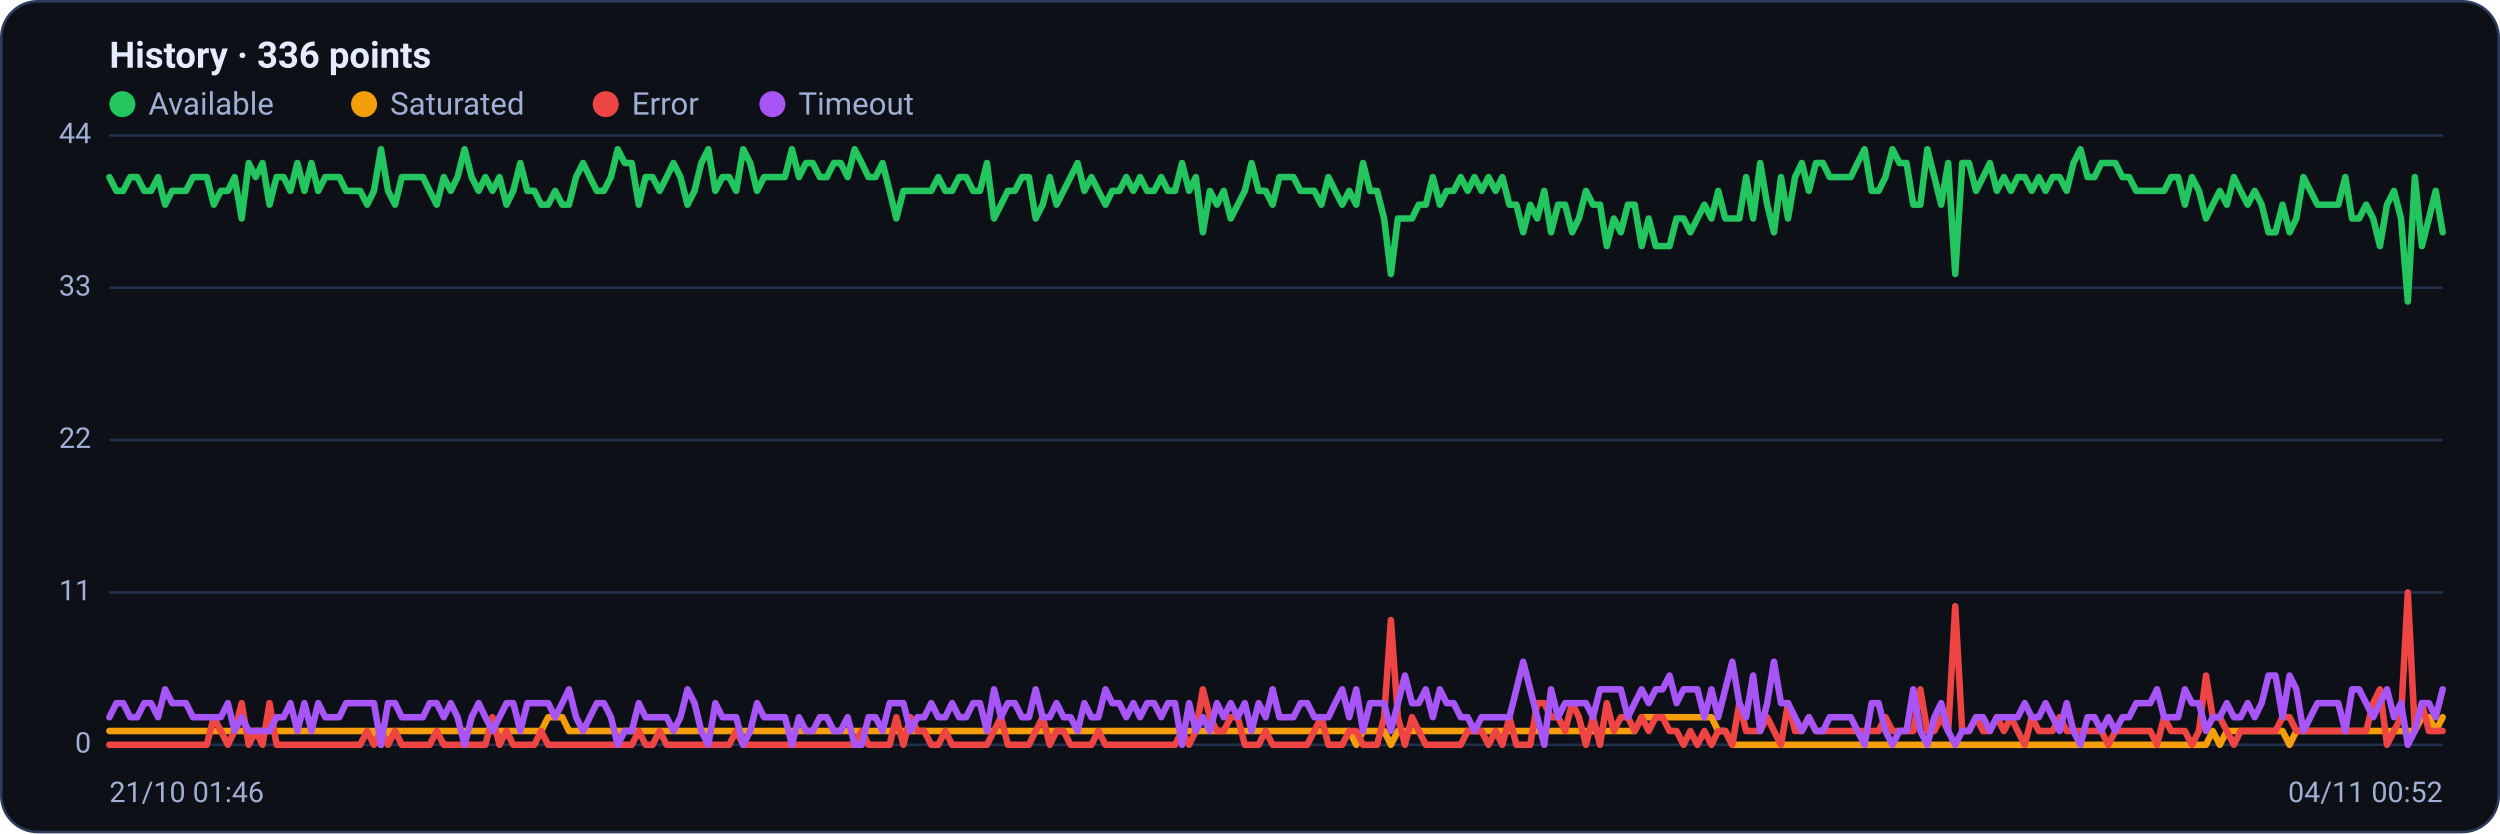
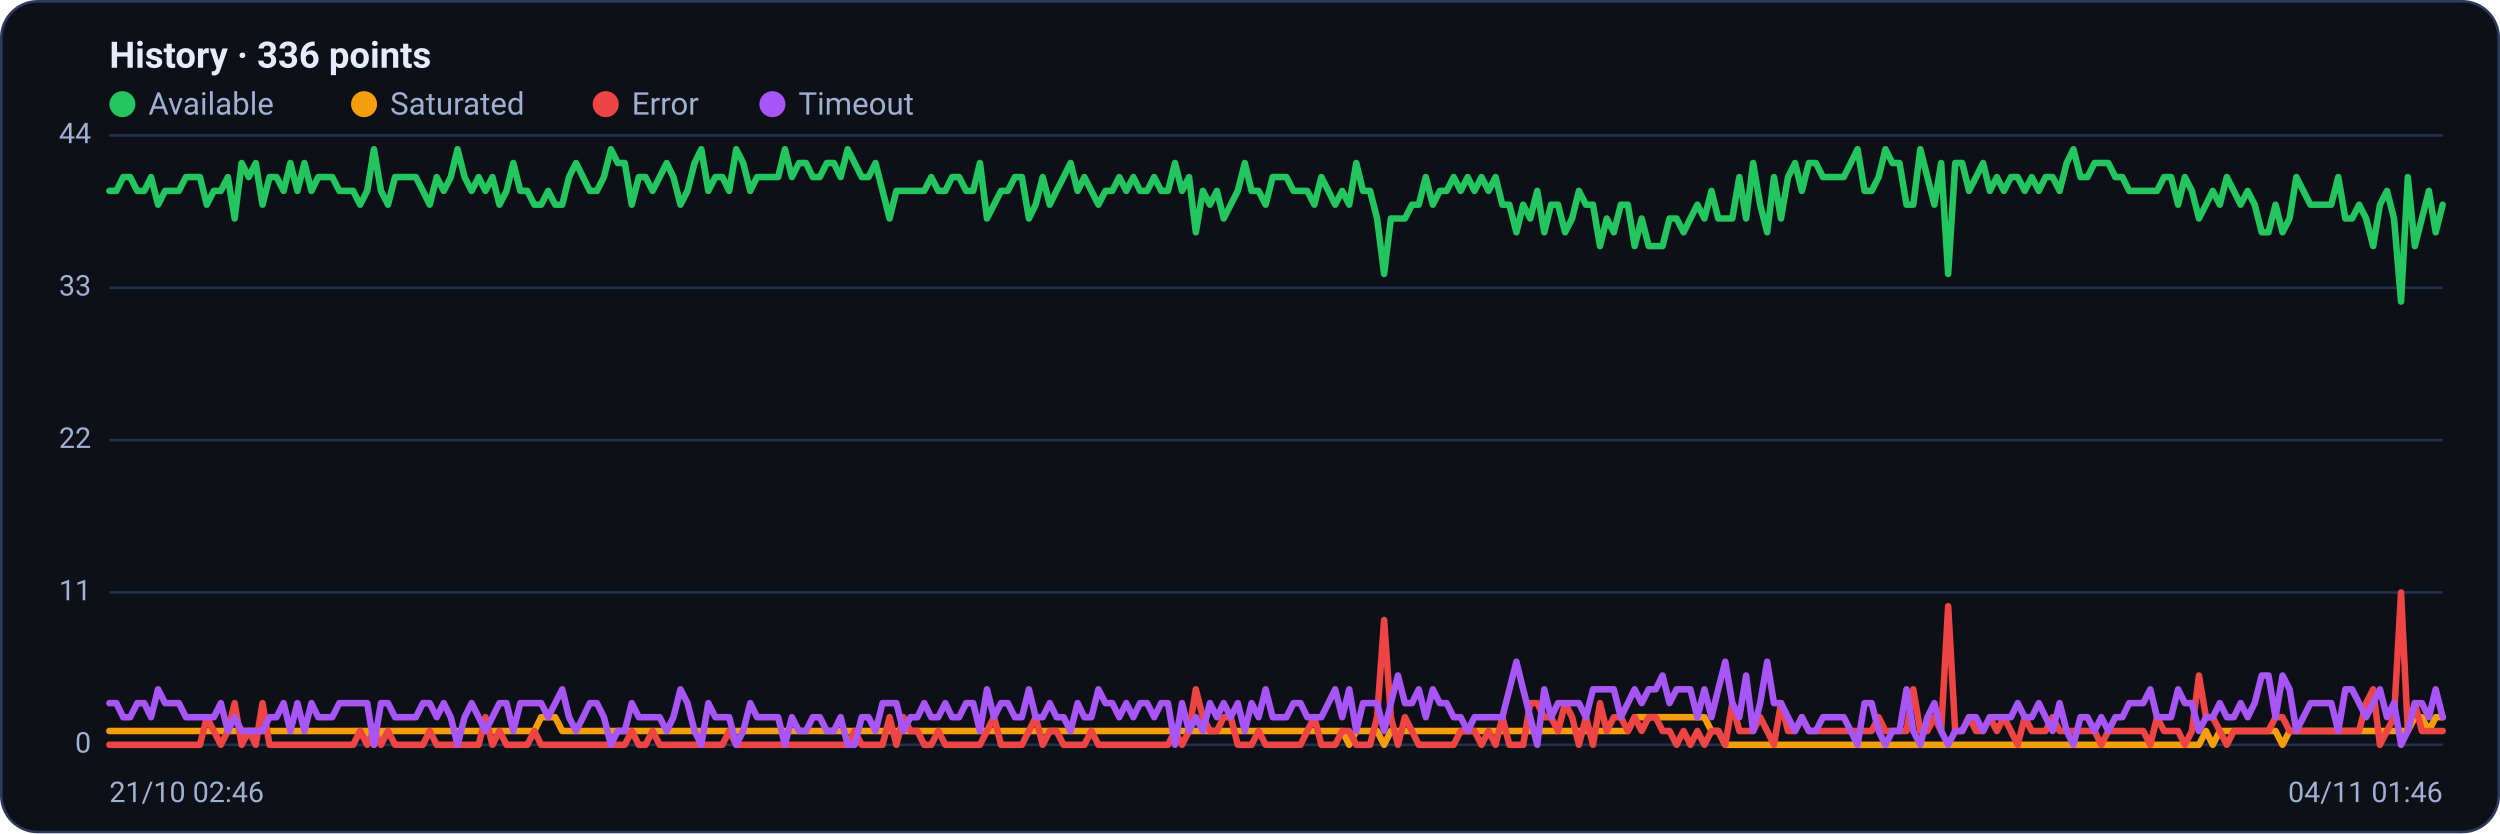
<svg xmlns="http://www.w3.org/2000/svg" viewBox="0 0 960 320" width="960" height="320" font-family="Segoe UI, system-ui, -apple-system, Roboto, Helvetica, Arial, sans-serif" role="img" aria-label="Availability history per region">
  <rect x="0.5" y="0.5" width="959" height="319" rx="14" fill="#0d1117" stroke="#2c3a5e" />
  <text x="42" y="26" font-size="14" font-weight="600" fill="#e6ecff">History · 336 points</text>
  <circle cx="47" cy="40" r="5" fill="#22c55e" />
  <text x="57" y="44" font-size="12" fill="#9fb0d4">Available</text>
  <circle cx="139.8" cy="40" r="5" fill="#f59e0b" />
  <text x="149.8" y="44" font-size="12" fill="#9fb0d4">Saturated</text>
  <circle cx="232.6" cy="40" r="5" fill="#ef4444" />
  <text x="242.6" y="44" font-size="12" fill="#9fb0d4">Error</text>
  <circle cx="296.6" cy="40" r="5" fill="#a855f7" />
  <text x="306.6" y="44" font-size="12" fill="#9fb0d4">Timeout</text>
  <line x1="42" y1="286.0" x2="938" y2="286.0" stroke="#21304f" stroke-width="1" />
  <text x="35" y="289.0" text-anchor="end" font-size="11" fill="#9fb0d4">0</text>
  <line x1="42" y1="227.5" x2="938" y2="227.5" stroke="#21304f" stroke-width="1" />
  <text x="35" y="230.5" text-anchor="end" font-size="11" fill="#9fb0d4">11</text>
  <line x1="42" y1="169.0" x2="938" y2="169.0" stroke="#21304f" stroke-width="1" />
  <text x="35" y="172.0" text-anchor="end" font-size="11" fill="#9fb0d4">22</text>
  <line x1="42" y1="110.5" x2="938" y2="110.5" stroke="#21304f" stroke-width="1" />
  <text x="35" y="113.5" text-anchor="end" font-size="11" fill="#9fb0d4">33</text>
  <line x1="42" y1="52.0" x2="938" y2="52.0" stroke="#21304f" stroke-width="1" />
  <text x="35" y="55.0" text-anchor="end" font-size="11" fill="#9fb0d4">44</text>
-   <polyline fill="none" stroke="#22c55e" stroke-width="2.5" stroke-linejoin="round" stroke-linecap="round" points="42.0,68.0 44.7,73.3 47.3,73.3 50.0,68.0 52.7,68.0 55.4,73.3 58.0,73.3 60.7,68.0 63.4,78.6 66.1,73.3 68.7,73.3 71.4,73.3 74.1,68.0 76.8,68.0 79.4,68.0 82.1,78.6 84.8,73.3 87.5,73.3 90.1,68.0 92.8,83.9 95.5,62.6 98.2,68.0 100.8,62.6 103.5,78.6 106.2,68.0 108.9,68.0 111.5,73.3 114.2,62.6 116.9,73.3 119.6,62.6 122.2,73.3 124.9,68.0 127.6,68.0 130.3,68.0 132.9,73.3 135.6,73.3 138.3,73.3 141.0,78.6 143.6,73.3 146.3,57.3 149.0,73.3 151.7,78.6 154.3,68.0 157.0,68.0 159.7,68.0 162.4,68.0 165.0,73.3 167.7,78.6 170.4,68.0 173.1,73.3 175.7,68.0 178.4,57.3 181.1,68.0 183.8,73.3 186.4,68.0 189.1,73.3 191.8,68.0 194.5,78.6 197.1,73.3 199.8,62.6 202.5,73.3 205.2,73.3 207.8,78.6 210.5,78.6 213.2,73.3 215.9,78.6 218.5,78.6 221.2,68.0 223.9,62.6 226.5,68.0 229.2,73.3 231.9,73.3 234.6,68.0 237.2,57.3 239.9,62.6 242.6,62.6 245.3,78.6 247.9,68.0 250.6,68.0 253.3,73.3 256.0,68.0 258.6,62.6 261.3,68.0 264.0,78.6 266.7,73.3 269.3,62.6 272.0,57.3 274.7,73.3 277.4,68.0 280.0,68.0 282.7,73.3 285.4,57.3 288.1,62.6 290.7,73.3 293.4,68.0 296.1,68.0 298.8,68.0 301.4,68.0 304.1,57.3 306.8,68.0 309.5,62.6 312.1,62.6 314.8,68.0 317.5,68.0 320.2,62.6 322.8,62.6 325.5,68.0 328.2,57.3 330.9,62.6 333.5,68.0 336.2,68.0 338.9,62.6 341.6,73.3 344.2,83.9 346.9,73.3 349.6,73.3 352.3,73.3 354.9,73.3 357.6,73.3 360.3,68.0 363.0,73.3 365.6,73.3 368.3,68.0 371.0,68.0 373.7,73.3 376.3,73.3 379.0,62.6 381.7,83.9 384.4,78.6 387.0,73.3 389.7,73.3 392.4,68.0 395.1,68.0 397.7,83.9 400.4,78.6 403.1,68.0 405.7,78.6 408.4,73.3 411.1,68.0 413.8,62.6 416.4,73.3 419.1,68.0 421.8,73.3 424.5,78.6 427.1,73.3 429.8,73.3 432.5,68.0 435.2,73.3 437.8,68.0 440.5,73.3 443.2,73.3 445.9,68.0 448.5,73.3 451.2,73.3 453.9,62.6 456.6,73.3 459.2,68.0 461.9,89.2 464.6,73.3 467.3,78.6 469.9,73.3 472.6,83.9 475.3,78.6 478.0,73.3 480.6,62.6 483.3,73.3 486.0,73.3 488.7,78.6 491.3,68.0 494.0,68.0 496.7,68.0 499.4,73.3 502.0,73.3 504.7,73.3 507.4,78.6 510.1,68.0 512.7,73.3 515.4,78.6 518.1,73.3 520.8,78.6 523.4,62.6 526.1,73.3 528.8,73.3 531.5,83.9 534.1,105.2 536.8,83.9 539.5,83.9 542.2,83.9 544.8,78.6 547.5,78.6 550.2,68.0 552.9,78.6 555.5,73.3 558.2,73.3 560.9,68.0 563.6,73.3 566.2,68.0 568.9,73.3 571.6,68.0 574.3,73.3 576.9,68.0 579.6,78.6 582.3,78.6 584.9,89.2 587.6,78.6 590.3,83.9 593.0,73.3 595.6,89.2 598.3,78.6 601.0,78.6 603.7,89.2 606.3,83.9 609.0,73.3 611.7,78.6 614.4,78.6 617.0,94.5 619.7,83.9 622.4,89.2 625.1,78.6 627.7,78.6 630.4,94.5 633.1,83.9 635.8,94.5 638.4,94.5 641.1,94.5 643.8,83.9 646.5,83.9 649.1,89.2 651.8,83.9 654.5,78.6 657.2,83.9 659.8,73.3 662.5,83.9 665.2,83.9 667.9,83.9 670.5,68.0 673.2,83.9 675.9,62.6 678.6,78.6 681.2,89.2 683.9,68.0 686.6,83.9 689.3,68.0 691.9,62.6 694.6,73.3 697.3,62.6 700.0,62.6 702.6,68.0 705.3,68.0 708.0,68.0 710.7,68.0 713.3,62.6 716.0,57.3 718.7,73.3 721.4,73.3 724.0,68.0 726.7,57.3 729.4,62.6 732.1,62.6 734.7,78.6 737.4,78.6 740.1,57.3 742.8,68.0 745.4,78.6 748.1,62.6 750.8,105.2 753.5,62.6 756.1,62.6 758.8,73.3 761.5,68.0 764.1,62.6 766.8,73.3 769.5,68.0 772.2,73.3 774.8,68.0 777.5,68.0 780.2,73.3 782.9,68.0 785.5,73.3 788.2,68.0 790.9,68.0 793.6,73.3 796.2,62.6 798.9,57.3 801.6,68.0 804.3,68.0 806.9,62.6 809.6,62.6 812.3,62.6 815.0,68.0 817.6,68.0 820.3,73.3 823.0,73.3 825.7,73.3 828.3,73.3 831.0,73.3 833.7,68.0 836.4,68.0 839.0,78.6 841.7,68.0 844.4,73.3 847.1,83.9 849.7,78.6 852.4,73.3 855.1,78.6 857.8,68.0 860.4,73.3 863.1,78.6 865.8,73.3 868.5,78.6 871.1,89.2 873.8,89.2 876.5,78.6 879.2,89.2 881.8,83.9 884.5,68.0 887.2,73.3 889.9,78.6 892.5,78.6 895.2,78.6 897.9,78.6 900.6,68.0 903.2,83.9 905.9,83.9 908.6,78.6 911.3,83.9 913.9,94.5 916.6,78.6 919.3,73.3 922.0,83.9 924.6,115.8 927.3,68.0 930.0,94.5 932.7,83.9 935.3,73.3 938.0,89.2" />
-   <polyline fill="none" stroke="#f59e0b" stroke-width="2.5" stroke-linejoin="round" stroke-linecap="round" points="42.0,280.7 44.7,280.7 47.3,280.7 50.0,280.7 52.7,280.7 55.4,280.7 58.0,280.7 60.7,280.7 63.4,280.7 66.1,280.7 68.7,280.7 71.4,280.7 74.1,280.7 76.8,280.7 79.4,280.7 82.1,280.7 84.8,280.7 87.5,280.7 90.1,280.7 92.8,280.7 95.5,280.7 98.2,280.7 100.8,280.7 103.5,280.7 106.2,280.7 108.9,280.7 111.5,280.7 114.2,280.7 116.9,280.7 119.6,280.7 122.2,280.7 124.9,280.7 127.6,280.7 130.3,280.7 132.9,280.7 135.6,280.7 138.3,280.7 141.0,280.7 143.6,280.7 146.3,286.0 149.0,280.7 151.7,280.7 154.3,280.7 157.0,280.7 159.7,280.7 162.4,280.7 165.0,280.7 167.7,280.7 170.4,280.7 173.1,280.7 175.7,280.7 178.4,280.7 181.1,280.7 183.8,280.7 186.4,280.7 189.1,280.7 191.8,280.7 194.5,280.7 197.1,280.7 199.8,280.7 202.5,280.7 205.2,280.7 207.8,280.7 210.5,275.4 213.2,275.4 215.9,275.4 218.5,280.7 221.2,280.7 223.9,280.7 226.5,280.7 229.2,280.7 231.9,280.7 234.6,280.7 237.2,280.7 239.9,280.7 242.6,280.7 245.3,280.7 247.9,280.7 250.6,280.7 253.3,280.7 256.0,280.7 258.6,280.7 261.3,280.7 264.0,280.7 266.7,280.7 269.3,280.7 272.0,280.7 274.7,280.7 277.4,280.7 280.0,280.7 282.7,280.7 285.4,280.7 288.1,280.7 290.7,280.7 293.4,280.7 296.1,280.7 298.8,280.7 301.4,280.7 304.1,280.7 306.8,280.7 309.5,280.7 312.1,280.7 314.8,280.7 317.5,280.7 320.2,280.7 322.8,280.7 325.5,280.7 328.2,280.7 330.9,280.7 333.5,280.7 336.2,280.7 338.9,280.7 341.6,280.7 344.2,280.7 346.9,280.7 349.6,280.7 352.3,280.7 354.9,280.7 357.6,280.7 360.3,280.7 363.0,280.7 365.6,280.7 368.3,280.7 371.0,280.7 373.7,280.7 376.3,280.7 379.0,280.7 381.7,280.7 384.4,280.7 387.0,280.7 389.7,280.7 392.4,280.7 395.1,280.7 397.7,280.7 400.4,280.7 403.1,280.7 405.7,280.7 408.4,280.7 411.1,280.7 413.8,280.7 416.4,280.7 419.1,280.7 421.8,280.7 424.5,280.7 427.1,280.7 429.8,280.7 432.5,280.7 435.2,280.7 437.8,280.7 440.5,280.7 443.2,280.7 445.9,280.7 448.5,280.7 451.2,280.7 453.9,280.7 456.6,280.7 459.2,280.7 461.9,280.7 464.6,280.7 467.3,280.7 469.9,280.7 472.6,280.7 475.3,280.7 478.0,280.7 480.6,280.7 483.3,280.7 486.0,280.7 488.7,280.7 491.3,280.7 494.0,280.7 496.7,280.7 499.4,280.7 502.0,280.7 504.7,280.7 507.4,280.7 510.1,280.7 512.7,280.7 515.4,280.7 518.1,280.7 520.8,286.0 523.4,280.7 526.1,280.7 528.8,280.7 531.5,280.7 534.1,286.0 536.8,280.7 539.5,280.7 542.2,280.7 544.8,280.7 547.5,280.7 550.2,280.7 552.9,280.7 555.5,280.7 558.2,280.7 560.9,280.7 563.6,280.7 566.2,280.7 568.9,280.7 571.6,280.7 574.3,280.7 576.9,280.7 579.6,280.7 582.3,280.7 584.9,280.7 587.6,280.7 590.3,280.7 593.0,280.7 595.6,280.7 598.3,280.7 601.0,280.7 603.7,280.7 606.3,280.7 609.0,280.7 611.7,280.7 614.4,280.7 617.0,280.7 619.7,280.7 622.4,280.7 625.1,280.7 627.7,280.7 630.4,275.4 633.1,275.4 635.8,275.4 638.4,275.4 641.1,275.4 643.8,275.4 646.5,275.4 649.1,275.4 651.8,275.4 654.5,275.4 657.2,275.4 659.8,280.7 662.5,280.7 665.2,286.0 667.9,286.0 670.5,286.0 673.2,286.0 675.9,286.0 678.6,286.0 681.2,286.0 683.9,286.0 686.6,286.0 689.3,286.0 691.9,286.0 694.6,286.0 697.3,286.0 700.0,286.0 702.6,286.0 705.3,286.0 708.0,286.0 710.7,286.0 713.3,286.0 716.0,286.0 718.7,286.0 721.4,286.0 724.0,286.0 726.7,286.0 729.4,286.0 732.1,286.0 734.7,286.0 737.4,286.0 740.1,286.0 742.8,286.0 745.4,286.0 748.1,286.0 750.8,286.0 753.5,286.0 756.1,286.0 758.8,286.0 761.5,286.0 764.1,286.0 766.8,286.0 769.5,286.0 772.2,286.0 774.8,286.0 777.5,286.0 780.2,286.0 782.9,286.0 785.5,286.0 788.2,286.0 790.9,286.0 793.6,286.0 796.2,286.0 798.9,286.0 801.6,286.0 804.3,286.0 806.9,286.0 809.6,286.0 812.3,286.0 815.0,286.0 817.6,286.0 820.3,286.0 823.0,286.0 825.7,286.0 828.3,286.0 831.0,286.0 833.7,286.0 836.4,286.0 839.0,286.0 841.7,286.0 844.4,286.0 847.1,286.0 849.7,280.7 852.4,286.0 855.1,280.7 857.8,280.7 860.4,280.7 863.1,280.7 865.8,280.7 868.5,280.7 871.1,280.7 873.8,280.7 876.5,280.7 879.2,286.0 881.8,280.7 884.5,280.7 887.2,280.7 889.9,280.7 892.5,280.7 895.2,280.7 897.9,280.7 900.6,280.7 903.2,280.7 905.9,280.7 908.6,280.7 911.3,280.7 913.9,280.7 916.6,280.7 919.3,280.7 922.0,280.7 924.6,280.7 927.3,280.7 930.0,275.4 932.7,275.4 935.3,280.7 938.0,275.4" />
-   <polyline fill="none" stroke="#ef4444" stroke-width="2.5" stroke-linejoin="round" stroke-linecap="round" points="42.0,286.0 44.7,286.0 47.3,286.0 50.0,286.0 52.7,286.0 55.4,286.0 58.0,286.0 60.7,286.0 63.4,286.0 66.1,286.0 68.7,286.0 71.4,286.0 74.1,286.0 76.8,286.0 79.4,286.0 82.1,275.4 84.8,280.7 87.5,286.0 90.1,280.7 92.8,270.0 95.5,286.0 98.2,280.7 100.8,286.0 103.5,270.0 106.2,286.0 108.9,286.0 111.5,286.0 114.2,286.0 116.9,286.0 119.6,286.0 122.2,286.0 124.9,286.0 127.6,286.0 130.3,286.0 132.9,286.0 135.6,286.0 138.3,286.0 141.0,280.7 143.6,286.0 146.3,280.7 149.0,286.0 151.7,280.7 154.3,286.0 157.0,286.0 159.7,286.0 162.4,286.0 165.0,286.0 167.7,280.7 170.4,286.0 173.1,286.0 175.7,286.0 178.4,286.0 181.1,286.0 183.8,286.0 186.4,286.0 189.1,275.4 191.8,286.0 194.5,280.7 197.1,286.0 199.8,286.0 202.5,286.0 205.2,286.0 207.8,280.7 210.5,286.0 213.2,286.0 215.9,286.0 218.5,286.0 221.2,286.0 223.9,286.0 226.5,286.0 229.2,286.0 231.9,286.0 234.6,286.0 237.2,286.0 239.9,286.0 242.6,286.0 245.3,280.7 247.9,286.0 250.6,286.0 253.3,280.7 256.0,286.0 258.6,286.0 261.3,286.0 264.0,286.0 266.7,286.0 269.3,286.0 272.0,286.0 274.7,286.0 277.4,286.0 280.0,286.0 282.7,280.7 285.4,286.0 288.1,286.0 290.7,286.0 293.4,286.0 296.1,286.0 298.8,286.0 301.4,286.0 304.1,286.0 306.8,286.0 309.5,286.0 312.1,286.0 314.8,286.0 317.5,286.0 320.2,286.0 322.8,286.0 325.5,286.0 328.2,286.0 330.9,280.7 333.5,286.0 336.2,286.0 338.9,286.0 341.6,286.0 344.2,275.4 346.9,286.0 349.6,275.4 352.3,280.7 354.9,280.7 357.6,286.0 360.3,286.0 363.0,280.7 365.6,286.0 368.3,286.0 371.0,286.0 373.7,286.0 376.3,286.0 379.0,286.0 381.7,280.7 384.4,275.4 387.0,286.0 389.7,286.0 392.4,286.0 395.1,286.0 397.7,280.7 400.4,275.4 403.1,286.0 405.7,280.7 408.4,280.7 411.1,286.0 413.8,286.0 416.4,286.0 419.1,286.0 421.8,280.7 424.5,286.0 427.1,286.0 429.8,286.0 432.5,286.0 435.2,286.0 437.8,286.0 440.5,286.0 443.2,286.0 445.9,286.0 448.5,286.0 451.2,286.0 453.9,280.7 456.6,286.0 459.2,280.7 461.9,264.7 464.6,275.4 467.3,280.7 469.9,280.7 472.6,275.4 475.3,275.4 478.0,286.0 480.6,286.0 483.3,286.0 486.0,280.7 488.7,286.0 491.3,286.0 494.0,286.0 496.7,286.0 499.4,286.0 502.0,286.0 504.7,280.7 507.4,275.4 510.1,286.0 512.7,286.0 515.4,286.0 518.1,280.7 520.8,280.7 523.4,286.0 526.1,286.0 528.8,286.0 531.5,275.4 534.1,238.1 536.8,275.4 539.5,286.0 542.2,275.4 544.8,280.7 547.5,286.0 550.2,286.0 552.9,286.0 555.5,286.0 558.2,286.0 560.9,286.0 563.6,280.7 566.2,280.7 568.9,280.7 571.6,286.0 574.3,280.7 576.9,286.0 579.6,275.4 582.3,286.0 584.9,286.0 587.6,286.0 590.3,270.0 593.0,270.0 595.6,275.4 598.3,275.4 601.0,280.7 603.7,270.0 606.3,275.4 609.0,286.0 611.7,275.4 614.4,286.0 617.0,270.0 619.7,280.7 622.4,275.4 625.1,275.4 627.7,280.7 630.4,275.4 633.1,280.7 635.8,275.4 638.4,275.4 641.1,280.7 643.8,280.7 646.5,286.0 649.1,280.7 651.8,286.0 654.5,280.7 657.2,286.0 659.8,280.7 662.5,280.7 665.2,286.0 667.9,270.0 670.5,280.7 673.2,280.7 675.9,280.7 678.6,275.4 681.2,280.7 683.9,286.0 686.6,270.0 689.3,280.7 691.9,280.7 694.6,275.4 697.3,280.7 700.0,280.7 702.6,280.7 705.3,280.7 708.0,280.7 710.7,280.7 713.3,280.7 716.0,280.7 718.7,280.7 721.4,280.7 724.0,275.4 726.7,280.7 729.4,280.7 732.1,280.7 734.7,280.7 737.4,264.7 740.1,280.7 742.8,280.7 745.4,275.4 748.1,280.7 750.8,232.8 753.5,280.7 756.1,280.7 758.8,275.4 761.5,280.7 764.1,280.7 766.8,275.4 769.5,280.7 772.2,275.4 774.8,280.7 777.5,286.0 780.2,275.4 782.9,280.7 785.5,280.7 788.2,280.7 790.9,275.4 793.6,280.7 796.2,280.7 798.9,280.7 801.6,280.7 804.3,280.7 806.9,280.7 809.6,286.0 812.3,280.7 815.0,280.7 817.6,280.7 820.3,280.7 823.0,280.7 825.7,280.7 828.3,286.0 831.0,275.4 833.7,280.7 836.4,280.7 839.0,280.7 841.7,286.0 844.4,280.7 847.1,259.4 849.7,275.4 852.4,275.4 855.1,280.7 857.8,286.0 860.4,280.7 863.1,280.7 865.8,280.7 868.5,280.7 871.1,280.7 873.8,280.7 876.5,275.4 879.2,275.4 881.8,280.7 884.5,280.7 887.2,280.7 889.9,280.7 892.5,280.7 895.2,280.7 897.9,280.7 900.6,280.7 903.2,280.7 905.9,280.7 908.6,280.7 911.3,270.0 913.9,264.7 916.6,286.0 919.3,280.7 922.0,275.4 924.6,227.5 927.3,280.7 930.0,270.0 932.7,280.7 935.3,280.7 938.0,280.7" />
-   <polyline fill="none" stroke="#a855f7" stroke-width="2.5" stroke-linejoin="round" stroke-linecap="round" points="42.0,275.4 44.7,270.0 47.3,270.0 50.0,275.4 52.7,275.4 55.4,270.0 58.0,270.0 60.7,275.4 63.4,264.7 66.1,270.0 68.7,270.0 71.4,270.0 74.1,275.4 76.8,275.4 79.4,275.4 82.1,275.4 84.8,275.4 87.5,270.0 90.1,280.7 92.8,275.4 95.5,280.7 98.2,280.7 100.8,280.7 103.5,280.7 106.2,275.4 108.9,275.4 111.5,270.0 114.2,280.7 116.9,270.0 119.6,280.7 122.2,270.0 124.9,275.4 127.6,275.4 130.3,275.4 132.9,270.0 135.6,270.0 138.3,270.0 141.0,270.0 143.6,270.0 146.3,286.0 149.0,270.0 151.7,270.0 154.3,275.4 157.0,275.4 159.7,275.4 162.4,275.4 165.0,270.0 167.7,270.0 170.4,275.4 173.1,270.0 175.7,275.4 178.4,286.0 181.1,275.4 183.8,270.0 186.4,275.4 189.1,280.7 191.8,275.4 194.5,270.0 197.1,270.0 199.8,280.7 202.5,270.0 205.2,270.0 207.8,270.0 210.5,270.0 213.2,275.4 215.9,270.0 218.5,264.7 221.2,275.4 223.9,280.7 226.5,275.4 229.2,270.0 231.9,270.0 234.6,275.4 237.2,286.0 239.9,280.7 242.6,280.7 245.3,270.0 247.9,275.4 250.6,275.4 253.3,275.4 256.0,275.4 258.6,280.7 261.3,275.4 264.0,264.7 266.7,270.0 269.3,280.7 272.0,286.0 274.7,270.0 277.4,275.4 280.0,275.4 282.7,275.4 285.4,286.0 288.1,280.7 290.7,270.0 293.4,275.4 296.1,275.4 298.8,275.4 301.4,275.4 304.1,286.0 306.8,275.4 309.5,280.7 312.1,280.7 314.8,275.4 317.5,275.4 320.2,280.7 322.8,280.7 325.5,275.4 328.2,286.0 330.9,286.0 333.5,275.4 336.2,275.4 338.9,280.7 341.6,270.0 344.2,270.0 346.9,270.0 349.6,280.7 352.3,275.4 354.9,275.4 357.6,270.0 360.3,275.4 363.0,275.4 365.6,270.0 368.3,275.4 371.0,275.4 373.7,270.0 376.3,270.0 379.0,280.7 381.7,264.7 384.4,275.4 387.0,270.0 389.7,270.0 392.4,275.4 395.1,275.4 397.7,264.7 400.4,275.4 403.1,275.4 405.7,270.0 408.4,275.4 411.1,275.4 413.8,280.7 416.4,270.0 419.1,275.4 421.8,275.4 424.5,264.7 427.1,270.0 429.8,270.0 432.5,275.4 435.2,270.0 437.8,275.4 440.5,270.0 443.2,270.0 445.9,275.4 448.5,270.0 451.2,270.0 453.9,286.0 456.6,270.0 459.2,280.7 461.9,275.4 464.6,280.7 467.3,270.0 469.9,275.4 472.6,270.0 475.3,275.4 478.0,270.0 480.6,280.7 483.3,270.0 486.0,275.4 488.7,264.7 491.3,275.4 494.0,275.4 496.7,275.4 499.4,270.0 502.0,270.0 504.7,275.4 507.4,275.4 510.1,275.4 512.7,270.0 515.4,264.7 518.1,275.4 520.8,264.7 523.4,280.7 526.1,270.0 528.8,270.0 531.5,270.0 534.1,280.7 536.8,270.0 539.5,259.4 542.2,270.0 544.8,270.0 547.5,264.7 550.2,275.4 552.9,264.7 555.5,270.0 558.2,270.0 560.9,275.4 563.6,275.4 566.2,280.7 568.9,275.4 571.6,275.4 574.3,275.4 576.9,275.4 579.6,275.4 582.3,264.7 584.9,254.1 587.6,264.7 590.3,275.4 593.0,286.0 595.6,264.7 598.3,275.4 601.0,270.0 603.7,270.0 606.3,270.0 609.0,270.0 611.7,275.4 614.4,264.7 617.0,264.7 619.7,264.7 622.4,264.7 625.1,275.4 627.7,270.0 630.4,264.7 633.1,270.0 635.8,264.7 638.4,264.7 641.1,259.4 643.8,270.0 646.5,264.7 649.1,264.7 651.8,264.7 654.5,275.4 657.2,264.7 659.8,275.4 662.5,264.7 665.2,254.1 667.9,270.0 670.5,275.4 673.2,259.4 675.9,280.7 678.6,270.0 681.2,254.1 683.9,270.0 686.6,270.0 689.3,275.4 691.9,280.7 694.6,275.4 697.3,280.7 700.0,280.7 702.6,275.4 705.3,275.4 708.0,275.4 710.7,275.4 713.3,280.7 716.0,286.0 718.7,270.0 721.4,270.0 724.0,280.7 726.7,286.0 729.4,280.7 732.1,280.7 734.7,264.7 737.4,280.7 740.1,286.0 742.8,275.4 745.4,270.0 748.1,280.7 750.8,286.0 753.5,280.7 756.1,280.7 758.8,275.4 761.5,275.4 764.1,280.7 766.8,275.4 769.5,275.4 772.2,275.4 774.8,275.4 777.5,270.0 780.2,275.4 782.9,275.4 785.5,270.0 788.2,275.4 790.9,280.7 793.6,270.0 796.2,280.7 798.9,286.0 801.6,275.4 804.3,275.4 806.9,280.7 809.6,275.4 812.3,280.7 815.0,275.4 817.6,275.4 820.3,270.0 823.0,270.0 825.7,270.0 828.3,264.7 831.0,275.4 833.7,275.4 836.4,275.4 839.0,264.7 841.7,270.0 844.4,270.0 847.1,280.7 849.7,275.4 852.4,275.4 855.1,270.0 857.8,275.4 860.4,275.4 863.1,270.0 865.8,275.4 868.5,270.0 871.1,259.4 873.8,259.4 876.5,275.4 879.2,259.4 881.8,264.7 884.5,280.7 887.2,275.4 889.9,270.0 892.5,270.0 895.2,270.0 897.9,270.0 900.6,280.7 903.2,264.7 905.9,264.7 908.6,270.0 911.3,275.4 913.9,270.0 916.6,264.7 919.3,275.4 922.0,270.0 924.6,286.0 927.3,280.7 930.0,270.0 932.7,270.0 935.3,275.4 938.0,264.7" />
-   <text x="42" y="308" font-size="11" fill="#9fb0d4">21/10 01:46</text>
-   <text x="938" y="308" text-anchor="end" font-size="11" fill="#9fb0d4">04/11 00:52</text>
+   <polyline fill="none" stroke="#22c55e" stroke-width="2.5" stroke-linejoin="round" stroke-linecap="round" points="42.0,73.3 44.7,73.3 47.3,68.0 50.0,68.0 52.7,73.3 55.4,73.3 58.0,68.0 60.7,78.6 63.4,73.3 66.1,73.3 68.7,73.3 71.4,68.0 74.1,68.0 76.8,68.0 79.4,78.6 82.1,73.3 84.8,73.3 87.5,68.0 90.1,83.9 92.8,62.6 95.5,68.0 98.2,62.6 100.8,78.6 103.5,68.0 106.2,68.0 108.9,73.3 111.5,62.6 114.2,73.3 116.9,62.6 119.6,73.3 122.2,68.0 124.9,68.0 127.6,68.0 130.3,73.3 132.9,73.3 135.6,73.3 138.3,78.6 141.0,73.3 143.6,57.3 146.3,73.3 149.0,78.6 151.7,68.0 154.3,68.0 157.0,68.0 159.7,68.0 162.4,73.3 165.0,78.6 167.7,68.0 170.4,73.3 173.1,68.0 175.7,57.3 178.4,68.0 181.1,73.3 183.8,68.0 186.4,73.3 189.1,68.0 191.8,78.6 194.5,73.3 197.1,62.6 199.8,73.3 202.5,73.3 205.2,78.6 207.8,78.6 210.5,73.3 213.2,78.6 215.9,78.6 218.5,68.0 221.2,62.6 223.9,68.0 226.5,73.3 229.2,73.3 231.9,68.0 234.6,57.3 237.2,62.6 239.9,62.6 242.6,78.6 245.3,68.0 247.9,68.0 250.6,73.3 253.3,68.0 256.0,62.6 258.6,68.0 261.3,78.6 264.0,73.3 266.7,62.6 269.3,57.3 272.0,73.3 274.7,68.0 277.4,68.0 280.0,73.3 282.7,57.3 285.4,62.6 288.1,73.3 290.7,68.0 293.4,68.0 296.1,68.0 298.8,68.0 301.4,57.3 304.1,68.0 306.8,62.6 309.5,62.6 312.1,68.0 314.8,68.0 317.5,62.6 320.2,62.6 322.8,68.0 325.5,57.3 328.2,62.6 330.9,68.0 333.5,68.0 336.2,62.6 338.9,73.3 341.6,83.9 344.2,73.3 346.9,73.3 349.6,73.3 352.3,73.3 354.9,73.3 357.6,68.0 360.3,73.3 363.0,73.3 365.6,68.0 368.3,68.0 371.0,73.3 373.7,73.3 376.3,62.6 379.0,83.9 381.7,78.6 384.4,73.3 387.0,73.3 389.7,68.0 392.4,68.0 395.1,83.9 397.7,78.6 400.4,68.0 403.1,78.6 405.7,73.3 408.4,68.0 411.1,62.6 413.8,73.3 416.4,68.0 419.1,73.3 421.8,78.6 424.5,73.3 427.1,73.3 429.8,68.0 432.5,73.3 435.2,68.0 437.8,73.3 440.5,73.3 443.2,68.0 445.9,73.3 448.5,73.3 451.2,62.6 453.9,73.3 456.6,68.0 459.2,89.2 461.9,73.3 464.6,78.6 467.3,73.3 469.9,83.9 472.6,78.6 475.3,73.3 478.0,62.6 480.6,73.3 483.3,73.3 486.0,78.6 488.7,68.0 491.3,68.0 494.0,68.0 496.7,73.3 499.4,73.3 502.0,73.3 504.7,78.6 507.4,68.0 510.1,73.3 512.7,78.6 515.4,73.3 518.1,78.6 520.8,62.6 523.4,73.3 526.1,73.3 528.8,83.9 531.5,105.2 534.1,83.9 536.8,83.9 539.5,83.9 542.2,78.6 544.8,78.6 547.5,68.0 550.2,78.6 552.9,73.3 555.5,73.3 558.2,68.0 560.9,73.3 563.6,68.0 566.2,73.3 568.9,68.0 571.6,73.3 574.3,68.0 576.9,78.6 579.6,78.6 582.3,89.2 584.9,78.6 587.6,83.9 590.3,73.3 593.0,89.2 595.6,78.6 598.3,78.6 601.0,89.2 603.7,83.9 606.3,73.3 609.0,78.6 611.7,78.6 614.4,94.5 617.0,83.9 619.7,89.2 622.4,78.6 625.1,78.6 627.7,94.5 630.4,83.9 633.1,94.5 635.8,94.5 638.4,94.5 641.1,83.9 643.8,83.9 646.5,89.2 649.1,83.9 651.8,78.6 654.5,83.9 657.2,73.3 659.8,83.9 662.5,83.9 665.2,83.9 667.9,68.0 670.5,83.9 673.2,62.6 675.9,78.6 678.6,89.2 681.2,68.0 683.9,83.9 686.6,68.0 689.3,62.6 691.9,73.3 694.6,62.6 697.3,62.6 700.0,68.0 702.6,68.0 705.3,68.0 708.0,68.0 710.7,62.6 713.3,57.3 716.0,73.3 718.7,73.3 721.4,68.0 724.0,57.3 726.7,62.6 729.4,62.6 732.1,78.6 734.7,78.6 737.4,57.3 740.1,68.0 742.8,78.6 745.4,62.6 748.1,105.2 750.8,62.6 753.5,62.6 756.1,73.3 758.8,68.0 761.5,62.6 764.1,73.3 766.8,68.0 769.5,73.3 772.2,68.0 774.8,68.0 777.5,73.3 780.2,68.0 782.9,73.3 785.5,68.0 788.2,68.0 790.9,73.3 793.6,62.6 796.2,57.3 798.9,68.0 801.6,68.0 804.3,62.6 806.9,62.6 809.6,62.6 812.3,68.0 815.0,68.0 817.6,73.3 820.3,73.3 823.0,73.3 825.7,73.3 828.3,73.3 831.0,68.0 833.7,68.0 836.4,78.6 839.0,68.0 841.7,73.3 844.4,83.9 847.1,78.6 849.7,73.3 852.4,78.6 855.1,68.0 857.8,73.3 860.4,78.6 863.1,73.3 865.8,78.6 868.5,89.2 871.1,89.2 873.8,78.6 876.5,89.2 879.2,83.9 881.8,68.0 884.5,73.3 887.2,78.6 889.9,78.6 892.5,78.6 895.2,78.6 897.9,68.0 900.6,83.9 903.2,83.9 905.9,78.6 908.6,83.9 911.3,94.5 913.9,78.6 916.6,73.3 919.3,83.9 922.0,115.8 924.6,68.0 927.3,94.5 930.0,83.9 932.7,73.3 935.3,89.2 938.0,78.6" />
+   <polyline fill="none" stroke="#f59e0b" stroke-width="2.5" stroke-linejoin="round" stroke-linecap="round" points="42.0,280.7 44.7,280.7 47.3,280.7 50.0,280.7 52.7,280.7 55.4,280.7 58.0,280.7 60.7,280.7 63.4,280.7 66.1,280.7 68.7,280.7 71.4,280.7 74.1,280.7 76.8,280.7 79.4,280.7 82.1,280.7 84.8,280.7 87.5,280.7 90.1,280.7 92.8,280.7 95.5,280.7 98.2,280.7 100.8,280.7 103.5,280.7 106.2,280.7 108.9,280.7 111.5,280.7 114.2,280.7 116.9,280.7 119.6,280.7 122.2,280.7 124.9,280.7 127.6,280.7 130.3,280.7 132.9,280.7 135.6,280.7 138.3,280.7 141.0,280.7 143.6,286.0 146.3,280.7 149.0,280.7 151.7,280.7 154.3,280.7 157.0,280.7 159.7,280.7 162.4,280.7 165.0,280.7 167.7,280.7 170.4,280.7 173.1,280.7 175.7,280.7 178.4,280.7 181.1,280.7 183.8,280.7 186.4,280.7 189.1,280.7 191.8,280.7 194.5,280.7 197.1,280.7 199.8,280.7 202.5,280.7 205.2,280.7 207.8,275.4 210.5,275.4 213.2,275.4 215.9,280.7 218.5,280.7 221.2,280.7 223.9,280.7 226.5,280.7 229.2,280.7 231.9,280.7 234.6,280.7 237.2,280.7 239.9,280.7 242.6,280.7 245.3,280.7 247.9,280.7 250.6,280.7 253.3,280.7 256.0,280.7 258.6,280.7 261.3,280.7 264.0,280.7 266.7,280.7 269.3,280.7 272.0,280.7 274.7,280.7 277.4,280.7 280.0,280.7 282.7,280.7 285.4,280.7 288.1,280.7 290.7,280.7 293.4,280.7 296.1,280.7 298.8,280.7 301.4,280.7 304.1,280.7 306.8,280.7 309.5,280.7 312.1,280.7 314.8,280.7 317.5,280.7 320.2,280.7 322.8,280.7 325.5,280.7 328.2,280.7 330.9,280.7 333.5,280.7 336.2,280.7 338.9,280.7 341.6,280.7 344.2,280.7 346.9,280.7 349.6,280.7 352.3,280.7 354.9,280.7 357.6,280.7 360.3,280.7 363.0,280.7 365.6,280.7 368.3,280.7 371.0,280.7 373.7,280.7 376.3,280.7 379.0,280.7 381.7,280.7 384.4,280.7 387.0,280.7 389.7,280.7 392.4,280.7 395.1,280.7 397.7,280.7 400.4,280.7 403.1,280.7 405.7,280.7 408.4,280.7 411.1,280.7 413.8,280.7 416.4,280.7 419.1,280.7 421.8,280.7 424.5,280.7 427.1,280.7 429.8,280.7 432.5,280.7 435.2,280.7 437.8,280.7 440.5,280.7 443.2,280.7 445.9,280.7 448.5,280.7 451.2,280.7 453.9,280.7 456.6,280.7 459.2,280.7 461.9,280.7 464.6,280.7 467.3,280.7 469.9,280.7 472.6,280.7 475.3,280.7 478.0,280.7 480.6,280.7 483.3,280.7 486.0,280.7 488.7,280.7 491.3,280.7 494.0,280.7 496.7,280.7 499.4,280.7 502.0,280.7 504.7,280.7 507.4,280.7 510.1,280.7 512.7,280.7 515.4,280.7 518.1,286.0 520.8,280.7 523.4,280.7 526.1,280.7 528.8,280.7 531.5,286.0 534.1,280.7 536.8,280.7 539.5,280.7 542.2,280.7 544.8,280.7 547.5,280.7 550.2,280.7 552.9,280.7 555.5,280.7 558.2,280.7 560.9,280.7 563.6,280.7 566.2,280.7 568.9,280.7 571.6,280.7 574.3,280.7 576.9,280.7 579.6,280.7 582.3,280.7 584.9,280.7 587.6,280.7 590.3,280.7 593.0,280.7 595.6,280.7 598.3,280.7 601.0,280.7 603.7,280.7 606.3,280.7 609.0,280.7 611.7,280.7 614.4,280.7 617.0,280.7 619.7,280.7 622.4,280.7 625.1,280.7 627.7,275.4 630.4,275.4 633.1,275.4 635.8,275.4 638.4,275.4 641.1,275.4 643.8,275.4 646.5,275.4 649.1,275.4 651.8,275.4 654.5,275.4 657.2,280.7 659.8,280.7 662.5,286.0 665.2,286.0 667.9,286.0 670.5,286.0 673.2,286.0 675.9,286.0 678.6,286.0 681.2,286.0 683.9,286.0 686.6,286.0 689.3,286.0 691.9,286.0 694.6,286.0 697.3,286.0 700.0,286.0 702.6,286.0 705.3,286.0 708.0,286.0 710.7,286.0 713.3,286.0 716.0,286.0 718.7,286.0 721.4,286.0 724.0,286.0 726.7,286.0 729.4,286.0 732.1,286.0 734.7,286.0 737.4,286.0 740.1,286.0 742.8,286.0 745.4,286.0 748.1,286.0 750.8,286.0 753.5,286.0 756.1,286.0 758.8,286.0 761.5,286.0 764.1,286.0 766.8,286.0 769.5,286.0 772.2,286.0 774.8,286.0 777.5,286.0 780.2,286.0 782.9,286.0 785.5,286.0 788.2,286.0 790.9,286.0 793.6,286.0 796.2,286.0 798.9,286.0 801.6,286.0 804.3,286.0 806.9,286.0 809.6,286.0 812.3,286.0 815.0,286.0 817.6,286.0 820.3,286.0 823.0,286.0 825.7,286.0 828.3,286.0 831.0,286.0 833.7,286.0 836.4,286.0 839.0,286.0 841.7,286.0 844.4,286.0 847.1,280.7 849.7,286.0 852.4,280.7 855.1,280.7 857.8,280.7 860.4,280.7 863.1,280.7 865.8,280.7 868.5,280.7 871.1,280.7 873.8,280.7 876.5,286.0 879.2,280.7 881.8,280.7 884.5,280.7 887.2,280.7 889.9,280.7 892.5,280.7 895.2,280.7 897.9,280.7 900.6,280.7 903.2,280.7 905.9,280.7 908.6,280.7 911.3,280.7 913.9,280.7 916.6,280.7 919.3,280.7 922.0,280.7 924.6,280.7 927.3,275.4 930.0,275.4 932.7,280.7 935.3,275.4 938.0,275.4" />
+   <polyline fill="none" stroke="#ef4444" stroke-width="2.5" stroke-linejoin="round" stroke-linecap="round" points="42.0,286.0 44.7,286.0 47.3,286.0 50.0,286.0 52.7,286.0 55.4,286.0 58.0,286.0 60.7,286.0 63.4,286.0 66.1,286.0 68.7,286.0 71.4,286.0 74.1,286.0 76.8,286.0 79.4,275.4 82.1,280.7 84.8,286.0 87.5,280.7 90.1,270.0 92.8,286.0 95.5,280.7 98.2,286.0 100.8,270.0 103.5,286.0 106.2,286.0 108.9,286.0 111.5,286.0 114.2,286.0 116.9,286.0 119.6,286.0 122.2,286.0 124.9,286.0 127.6,286.0 130.3,286.0 132.9,286.0 135.6,286.0 138.3,280.7 141.0,286.0 143.6,280.7 146.3,286.0 149.0,280.7 151.7,286.0 154.3,286.0 157.0,286.0 159.7,286.0 162.4,286.0 165.0,280.7 167.7,286.0 170.4,286.0 173.1,286.0 175.7,286.0 178.4,286.0 181.1,286.0 183.8,286.0 186.4,275.4 189.1,286.0 191.8,280.7 194.5,286.0 197.1,286.0 199.8,286.0 202.5,286.0 205.2,280.7 207.8,286.0 210.5,286.0 213.2,286.0 215.9,286.0 218.5,286.0 221.2,286.0 223.9,286.0 226.5,286.0 229.2,286.0 231.9,286.0 234.6,286.0 237.2,286.0 239.9,286.0 242.6,280.7 245.3,286.0 247.9,286.0 250.6,280.7 253.3,286.0 256.0,286.0 258.6,286.0 261.3,286.0 264.0,286.0 266.7,286.0 269.3,286.0 272.0,286.0 274.7,286.0 277.4,286.0 280.0,280.7 282.7,286.0 285.4,286.0 288.1,286.0 290.7,286.0 293.4,286.0 296.1,286.0 298.8,286.0 301.4,286.0 304.1,286.0 306.8,286.0 309.5,286.0 312.1,286.0 314.8,286.0 317.5,286.0 320.2,286.0 322.8,286.0 325.5,286.0 328.2,280.7 330.9,286.0 333.5,286.0 336.2,286.0 338.9,286.0 341.6,275.4 344.2,286.0 346.9,275.4 349.6,280.7 352.3,280.7 354.9,286.0 357.6,286.0 360.3,280.7 363.0,286.0 365.6,286.0 368.3,286.0 371.0,286.0 373.7,286.0 376.3,286.0 379.0,280.7 381.7,275.4 384.4,286.0 387.0,286.0 389.7,286.0 392.4,286.0 395.1,280.7 397.7,275.4 400.4,286.0 403.1,280.7 405.7,280.7 408.4,286.0 411.1,286.0 413.8,286.0 416.4,286.0 419.1,280.7 421.8,286.0 424.5,286.0 427.1,286.0 429.8,286.0 432.5,286.0 435.2,286.0 437.8,286.0 440.5,286.0 443.2,286.0 445.9,286.0 448.5,286.0 451.2,280.7 453.9,286.0 456.6,280.7 459.2,264.7 461.9,275.4 464.6,280.7 467.3,280.7 469.9,275.4 472.6,275.4 475.3,286.0 478.0,286.0 480.6,286.0 483.3,280.7 486.0,286.0 488.7,286.0 491.3,286.0 494.0,286.0 496.7,286.0 499.4,286.0 502.0,280.7 504.7,275.4 507.4,286.0 510.1,286.0 512.7,286.0 515.4,280.7 518.1,280.7 520.8,286.0 523.4,286.0 526.1,286.0 528.8,275.4 531.5,238.1 534.1,275.4 536.8,286.0 539.5,275.4 542.2,280.7 544.8,286.0 547.5,286.0 550.2,286.0 552.9,286.0 555.5,286.0 558.2,286.0 560.9,280.7 563.6,280.7 566.2,280.7 568.9,286.0 571.6,280.7 574.3,286.0 576.9,275.4 579.6,286.0 582.3,286.0 584.9,286.0 587.6,270.0 590.3,270.0 593.0,275.4 595.6,275.4 598.3,280.7 601.0,270.0 603.7,275.4 606.3,286.0 609.0,275.4 611.7,286.0 614.4,270.0 617.0,280.7 619.7,275.4 622.4,275.4 625.1,280.7 627.7,275.4 630.4,280.7 633.1,275.4 635.8,275.4 638.4,280.7 641.1,280.7 643.8,286.0 646.5,280.7 649.1,286.0 651.8,280.7 654.5,286.0 657.2,280.7 659.8,280.7 662.5,286.0 665.2,270.0 667.9,280.7 670.5,280.7 673.2,280.7 675.9,275.4 678.6,280.7 681.2,286.0 683.9,270.0 686.6,280.7 689.3,280.7 691.9,275.4 694.6,280.7 697.3,280.7 700.0,280.7 702.6,280.7 705.3,280.7 708.0,280.7 710.7,280.7 713.3,280.7 716.0,280.7 718.7,280.7 721.4,275.4 724.0,280.7 726.7,280.7 729.4,280.7 732.1,280.7 734.7,264.7 737.4,280.7 740.1,280.7 742.8,275.4 745.4,280.7 748.1,232.8 750.8,280.7 753.5,280.7 756.1,275.4 758.8,280.7 761.5,280.7 764.1,275.4 766.8,280.7 769.5,275.4 772.2,280.7 774.8,286.0 777.5,275.4 780.2,280.7 782.9,280.7 785.5,280.7 788.2,275.4 790.9,280.7 793.6,280.7 796.2,280.7 798.9,280.7 801.6,280.7 804.3,280.7 806.9,286.0 809.6,280.7 812.3,280.7 815.0,280.7 817.6,280.7 820.3,280.7 823.0,280.7 825.7,286.0 828.3,275.4 831.0,280.7 833.7,280.7 836.4,280.7 839.0,286.0 841.7,280.7 844.4,259.4 847.1,275.4 849.7,275.4 852.4,280.7 855.1,286.0 857.8,280.7 860.4,280.7 863.1,280.7 865.8,280.7 868.5,280.7 871.1,280.7 873.8,275.4 876.5,275.4 879.2,280.7 881.8,280.7 884.5,280.7 887.2,280.7 889.9,280.7 892.5,280.7 895.2,280.7 897.9,280.7 900.6,280.7 903.2,280.7 905.9,280.7 908.6,270.0 911.3,264.7 913.9,286.0 916.6,280.7 919.3,275.4 922.0,227.5 924.6,280.7 927.3,270.0 930.0,280.7 932.7,280.7 935.3,280.7 938.0,280.7" />
+   <polyline fill="none" stroke="#a855f7" stroke-width="2.5" stroke-linejoin="round" stroke-linecap="round" points="42.0,270.0 44.7,270.0 47.3,275.4 50.0,275.4 52.7,270.0 55.4,270.0 58.0,275.4 60.7,264.7 63.4,270.0 66.1,270.0 68.7,270.0 71.4,275.4 74.1,275.4 76.8,275.4 79.4,275.4 82.1,275.4 84.8,270.0 87.5,280.7 90.1,275.4 92.8,280.7 95.5,280.7 98.2,280.7 100.8,280.7 103.5,275.4 106.2,275.4 108.9,270.0 111.5,280.7 114.2,270.0 116.9,280.7 119.6,270.0 122.2,275.4 124.9,275.4 127.6,275.4 130.3,270.0 132.9,270.0 135.6,270.0 138.3,270.0 141.0,270.0 143.6,286.0 146.3,270.0 149.0,270.0 151.7,275.4 154.3,275.4 157.0,275.4 159.7,275.4 162.4,270.0 165.0,270.0 167.7,275.4 170.4,270.0 173.1,275.4 175.7,286.0 178.4,275.4 181.1,270.0 183.8,275.4 186.4,280.7 189.1,275.4 191.8,270.0 194.5,270.0 197.1,280.7 199.8,270.0 202.5,270.0 205.2,270.0 207.8,270.0 210.5,275.4 213.2,270.0 215.9,264.7 218.5,275.4 221.2,280.7 223.9,275.4 226.5,270.0 229.2,270.0 231.9,275.4 234.6,286.0 237.2,280.7 239.9,280.7 242.6,270.0 245.3,275.4 247.9,275.4 250.6,275.4 253.3,275.4 256.0,280.7 258.6,275.4 261.3,264.7 264.0,270.0 266.7,280.7 269.3,286.0 272.0,270.0 274.7,275.4 277.4,275.4 280.0,275.4 282.7,286.0 285.4,280.7 288.1,270.0 290.7,275.4 293.4,275.4 296.1,275.4 298.8,275.4 301.4,286.0 304.1,275.4 306.8,280.7 309.5,280.7 312.1,275.4 314.8,275.4 317.5,280.7 320.2,280.7 322.8,275.4 325.5,286.0 328.2,286.0 330.9,275.4 333.5,275.4 336.2,280.7 338.9,270.0 341.6,270.0 344.2,270.0 346.9,280.7 349.6,275.4 352.3,275.4 354.9,270.0 357.6,275.4 360.3,275.4 363.0,270.0 365.6,275.4 368.3,275.4 371.0,270.0 373.7,270.0 376.3,280.7 379.0,264.7 381.7,275.4 384.4,270.0 387.0,270.0 389.7,275.4 392.4,275.4 395.1,264.7 397.7,275.4 400.4,275.4 403.1,270.0 405.7,275.4 408.4,275.4 411.1,280.7 413.8,270.0 416.4,275.4 419.1,275.4 421.8,264.7 424.5,270.0 427.1,270.0 429.8,275.4 432.5,270.0 435.2,275.4 437.8,270.0 440.5,270.0 443.2,275.4 445.9,270.0 448.5,270.0 451.2,286.0 453.9,270.0 456.6,280.7 459.2,275.4 461.9,280.7 464.6,270.0 467.3,275.4 469.9,270.0 472.6,275.4 475.3,270.0 478.0,280.7 480.6,270.0 483.3,275.4 486.0,264.7 488.7,275.4 491.3,275.4 494.0,275.4 496.7,270.0 499.4,270.0 502.0,275.4 504.7,275.4 507.4,275.4 510.1,270.0 512.7,264.7 515.4,275.4 518.1,264.7 520.8,280.7 523.4,270.0 526.1,270.0 528.8,270.0 531.5,280.7 534.1,270.0 536.8,259.4 539.5,270.0 542.2,270.0 544.8,264.7 547.5,275.4 550.2,264.7 552.9,270.0 555.5,270.0 558.2,275.4 560.9,275.4 563.6,280.7 566.2,275.4 568.9,275.4 571.6,275.4 574.3,275.4 576.9,275.4 579.6,264.7 582.3,254.1 584.9,264.7 587.6,275.4 590.3,286.0 593.0,264.7 595.6,275.4 598.3,270.0 601.0,270.0 603.7,270.0 606.3,270.0 609.0,275.4 611.7,264.7 614.4,264.7 617.0,264.7 619.7,264.7 622.4,275.4 625.1,270.0 627.7,264.7 630.4,270.0 633.1,264.7 635.8,264.7 638.4,259.4 641.1,270.0 643.8,264.7 646.5,264.7 649.1,264.7 651.8,275.4 654.5,264.7 657.2,275.4 659.8,264.7 662.5,254.1 665.2,270.0 667.9,275.4 670.5,259.4 673.2,280.7 675.9,270.0 678.6,254.1 681.2,270.0 683.9,270.0 686.6,275.4 689.3,280.7 691.9,275.4 694.6,280.7 697.3,280.7 700.0,275.4 702.6,275.4 705.3,275.4 708.0,275.4 710.7,280.7 713.3,286.0 716.0,270.0 718.7,270.0 721.4,280.7 724.0,286.0 726.7,280.7 729.4,280.7 732.1,264.7 734.7,280.7 737.4,286.0 740.1,275.4 742.8,270.0 745.4,280.7 748.1,286.0 750.8,280.7 753.5,280.7 756.1,275.4 758.8,275.4 761.5,280.7 764.1,275.4 766.8,275.4 769.5,275.4 772.2,275.4 774.8,270.0 777.5,275.4 780.2,275.4 782.9,270.0 785.5,275.4 788.2,280.7 790.9,270.0 793.6,280.7 796.2,286.0 798.9,275.4 801.6,275.4 804.3,280.7 806.9,275.4 809.6,280.7 812.3,275.4 815.0,275.4 817.6,270.0 820.3,270.0 823.0,270.0 825.7,264.7 828.3,275.4 831.0,275.4 833.7,275.4 836.4,264.7 839.0,270.0 841.7,270.0 844.4,280.7 847.1,275.4 849.7,275.4 852.4,270.0 855.1,275.4 857.8,275.4 860.4,270.0 863.1,275.4 865.8,270.0 868.5,259.4 871.1,259.4 873.8,275.4 876.5,259.4 879.2,264.7 881.8,280.7 884.5,275.4 887.2,270.0 889.9,270.0 892.5,270.0 895.2,270.0 897.9,280.7 900.6,264.7 903.2,264.7 905.9,270.0 908.6,275.4 911.3,270.0 913.9,264.7 916.6,275.4 919.3,270.0 922.0,286.0 924.6,280.7 927.3,270.0 930.0,270.0 932.7,275.4 935.3,264.7 938.0,275.4" />
+   <text x="42" y="308" font-size="11" fill="#9fb0d4">21/10 02:46</text>
+   <text x="938" y="308" text-anchor="end" font-size="11" fill="#9fb0d4">04/11 01:46</text>
</svg>
